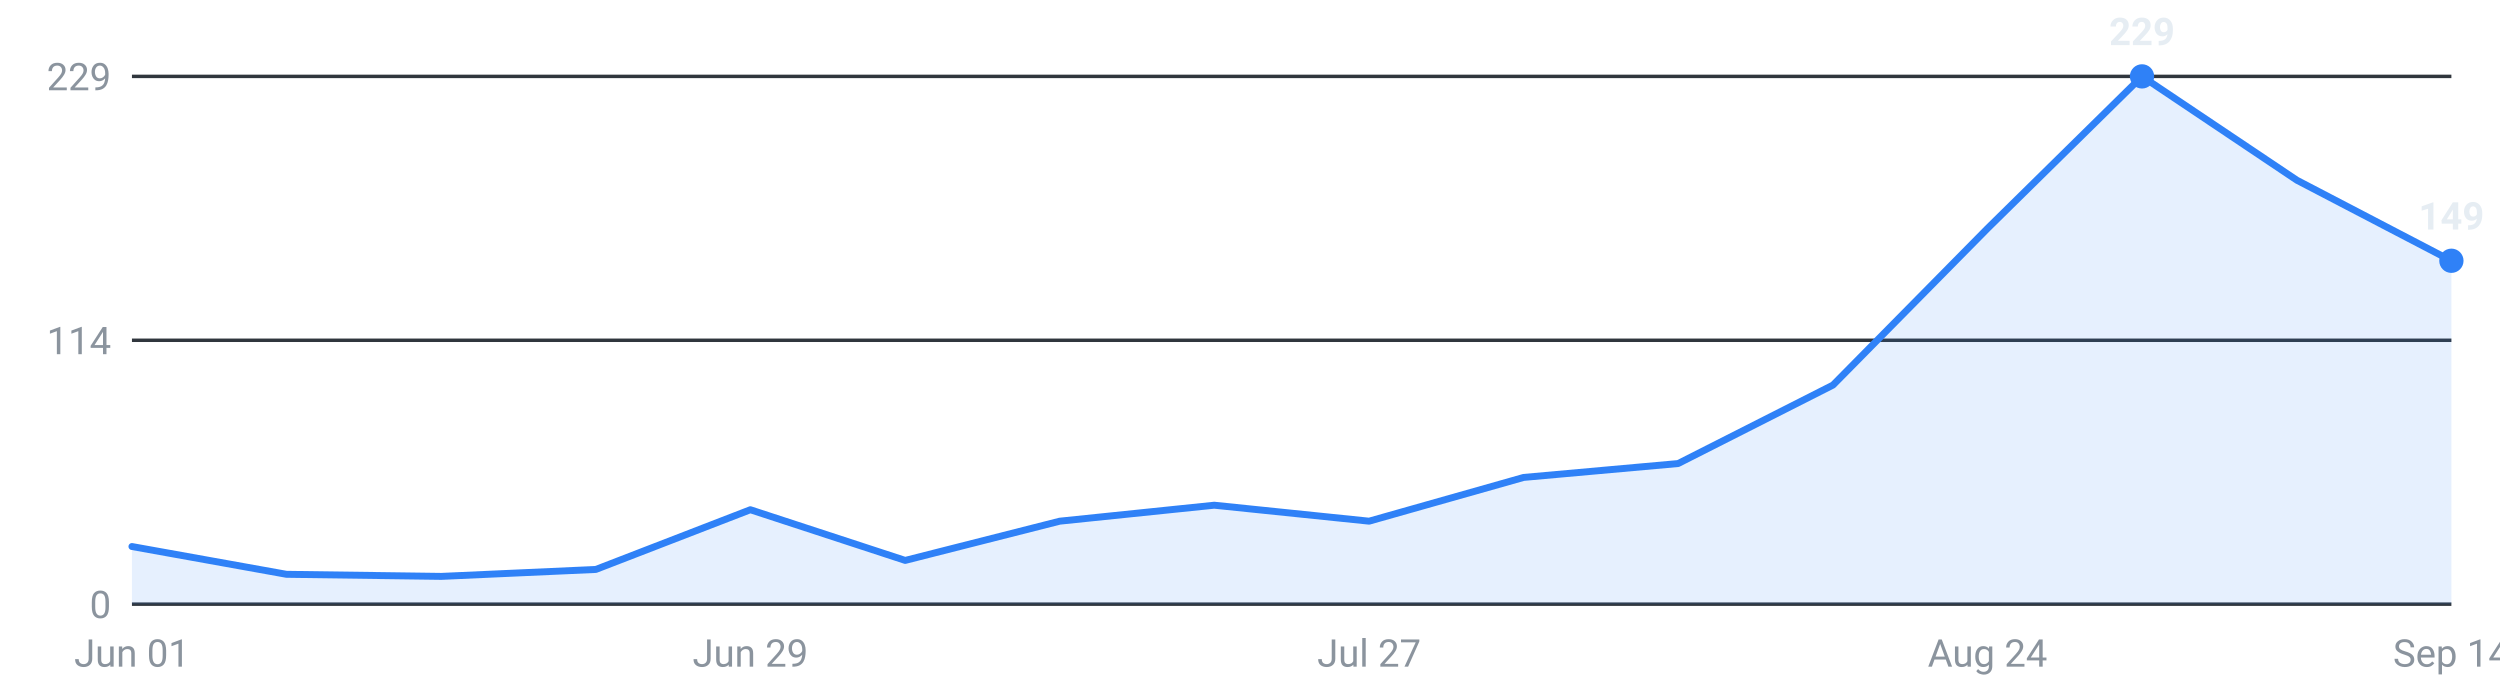
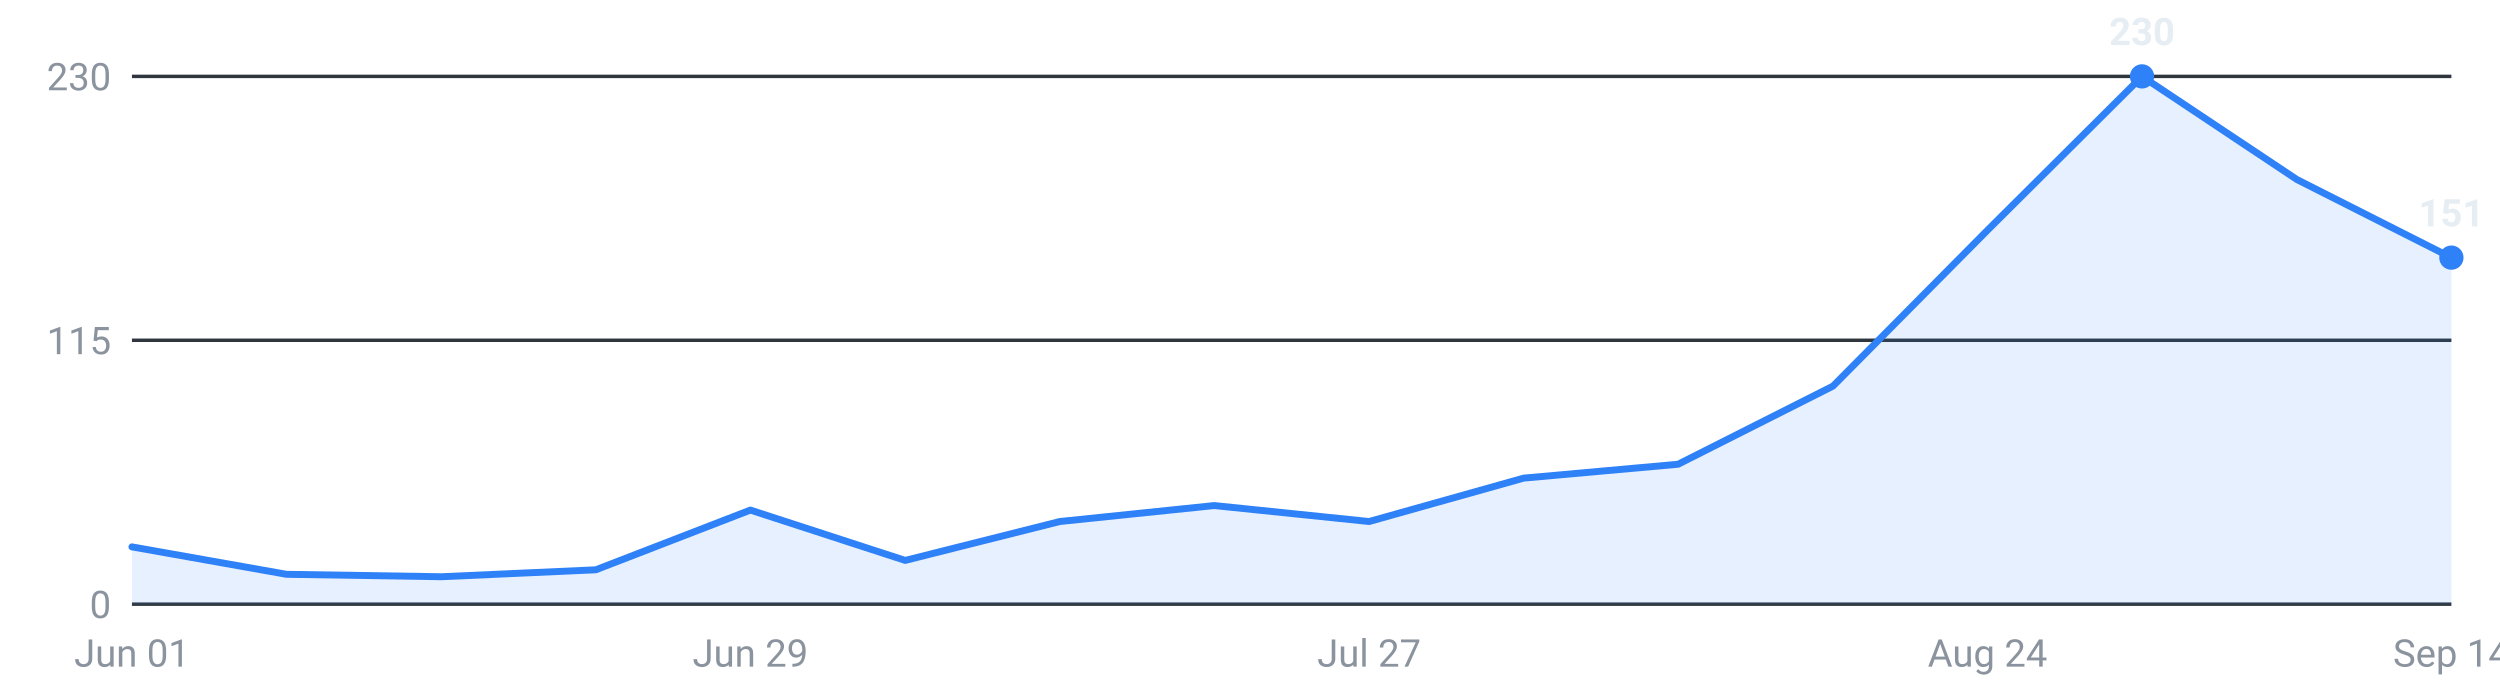
<svg xmlns="http://www.w3.org/2000/svg" viewBox="0 0 720 200" width="720" height="200" role="img" aria-label="Internships posted per week, last 16 weeks">
  <g font-family="-apple-system,Segoe UI,Roboto,sans-serif" font-size="11">
    <line x1="38" y1="174.0" x2="706" y2="174.0" stroke="#30363d" stroke-width="1" />
    <text x="32" y="178.0" text-anchor="end" fill="#8b949e">0</text>
    <line x1="38" y1="98.0" x2="706" y2="98.0" stroke="#30363d" stroke-width="1" />
-     <text x="32" y="102.0" text-anchor="end" fill="#8b949e">114</text>
+     <text x="32" y="102.0" text-anchor="end" fill="#8b949e">115</text>
    <line x1="38" y1="22.0" x2="706" y2="22.0" stroke="#30363d" stroke-width="1" />
-     <text x="32" y="26.0" text-anchor="end" fill="#8b949e">229</text>
-     <path d="M38.0,174 L38.0,157.4 L82.5,165.4 L127.1,166.0 L171.6,164.0 L216.1,146.8 L260.7,161.4 L305.2,150.1 L349.7,145.5 L394.3,150.1 L438.8,137.5 L483.3,133.5 L527.9,110.9 L572.4,65.8 L616.9,22.0 L661.5,51.9 L706.0,75.1 L706.0,174 Z" fill="#2f81f7" fill-opacity="0.12" />
-     <polyline points="38.0,157.4 82.5,165.4 127.1,166.0 171.6,164.0 216.1,146.8 260.7,161.4 305.2,150.1 349.7,145.5 394.3,150.1 438.8,137.5 483.3,133.5 527.9,110.9 572.4,65.8 616.9,22.0 661.5,51.9 706.0,75.1" fill="none" stroke="#2f81f7" stroke-width="2" stroke-linejoin="round" stroke-linecap="round" />
+     <text x="32" y="26.0" text-anchor="end" fill="#8b949e">230</text>
+     <path d="M38.0,174 L38.0,157.5 L82.5,165.4 L127.1,166.1 L171.6,164.1 L216.1,146.9 L260.7,161.4 L305.2,150.2 L349.7,145.6 L394.3,150.2 L438.8,137.7 L483.3,133.7 L527.9,111.2 L572.4,66.3 L616.9,22.0 L661.5,51.7 L706.0,74.2 L706.0,174 Z" fill="#2f81f7" fill-opacity="0.12" />
+     <polyline points="38.0,157.5 82.5,165.4 127.1,166.1 171.6,164.1 216.1,146.9 260.7,161.4 305.2,150.2 349.7,145.6 394.3,150.2 438.8,137.7 483.3,133.7 527.9,111.2 572.4,66.3 616.9,22.0 661.5,51.7 706.0,74.2" fill="none" stroke="#2f81f7" stroke-width="2" stroke-linejoin="round" stroke-linecap="round" />
    <circle cx="616.9" cy="22.0" r="3.5" fill="#2f81f7" />
-     <text x="616.9" y="13.0" text-anchor="middle" fill="#e6edf3" font-weight="600">229</text>
-     <circle cx="706.0" cy="75.1" r="3.5" fill="#2f81f7" />
-     <text x="706.0" y="66.1" text-anchor="middle" fill="#e6edf3" font-weight="600">149</text>
+     <text x="616.9" y="13.0" text-anchor="middle" fill="#e6edf3" font-weight="600">230</text>
+     <circle cx="706.0" cy="74.2" r="3.5" fill="#2f81f7" />
+     <text x="706.0" y="65.2" text-anchor="middle" fill="#e6edf3" font-weight="600">151</text>
    <text x="38.0" y="192" text-anchor="middle" fill="#8b949e">Jun 01</text>
    <text x="216.1" y="192" text-anchor="middle" fill="#8b949e">Jun 29</text>
    <text x="394.3" y="192" text-anchor="middle" fill="#8b949e">Jul 27</text>
    <text x="572.4" y="192" text-anchor="middle" fill="#8b949e">Aug 24</text>
    <text x="706.0" y="192" text-anchor="middle" fill="#8b949e">Sep 14</text>
  </g>
</svg>
